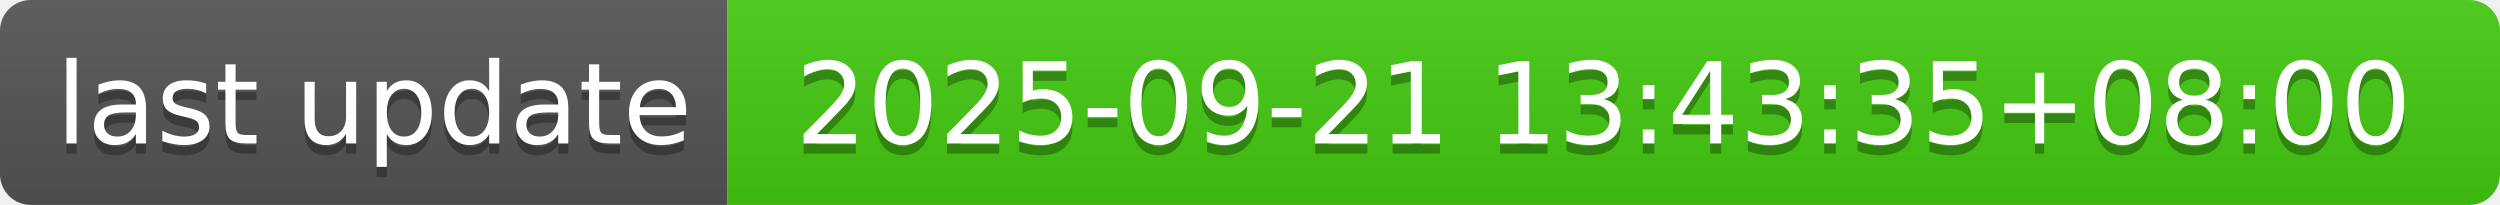
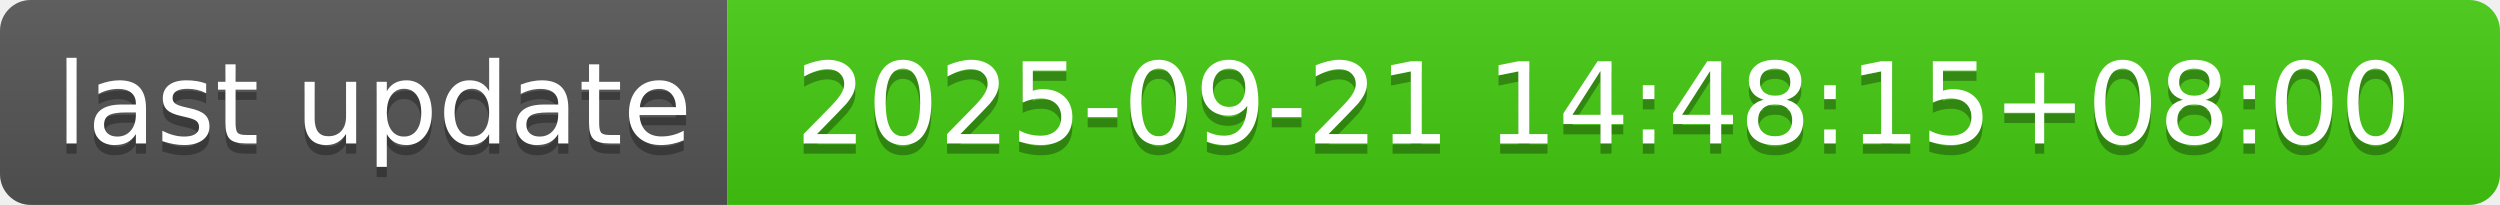
- <svg xmlns="http://www.w3.org/2000/svg" width="244" height="20" role="img" aria-label="last update: 2025-09-21 13:43:35+08:00">
+ <svg xmlns="http://www.w3.org/2000/svg" width="244" height="20" role="img" aria-label="last update: 2025-09-21 14:48:15+08:00">
  <linearGradient id="s" x2="0" y2="100%">
    <stop offset="0" stop-color="#bbb" stop-opacity=".1" />
    <stop offset="1" stop-opacity=".1" />
  </linearGradient>
  <clipPath id="r">
    <rect width="244" height="20" rx="3" fill="#fff" />
  </clipPath>
  <g clip-path="url(#r)">
    <rect width="71" height="20" fill="#555" />
    <rect x="71" width="173" height="20" fill="#4c1" />
    <rect width="244" height="20" fill="url(#s)" />
  </g>
  <g fill="#fff" text-anchor="middle" font-family="Verdana,Geneva,DejaVu Sans,sans-serif" text-rendering="geometricPrecision" font-size="110">
    <text aria-hidden="true" x="365" y="150" fill="#010101" fill-opacity=".3" transform="scale(.1)" textLength="610">last update</text>
    <text x="365" y="140" transform="scale(.1)" fill="#fff" textLength="610">last update</text>
-     <text aria-hidden="true" x="1565" y="150" fill="#010101" fill-opacity=".3" transform="scale(.1)" textLength="1630">2025-09-21 13:43:35+08:00</text>
-     <text x="1565" y="140" transform="scale(.1)" fill="#fff" textLength="1630">2025-09-21 13:43:35+08:00</text>
+     <text aria-hidden="true" x="1565" y="150" fill="#010101" fill-opacity=".3" transform="scale(.1)" textLength="1630">2025-09-21 14:48:15+08:00</text>
+     <text x="1565" y="140" transform="scale(.1)" fill="#fff" textLength="1630">2025-09-21 14:48:15+08:00</text>
  </g>
</svg>
